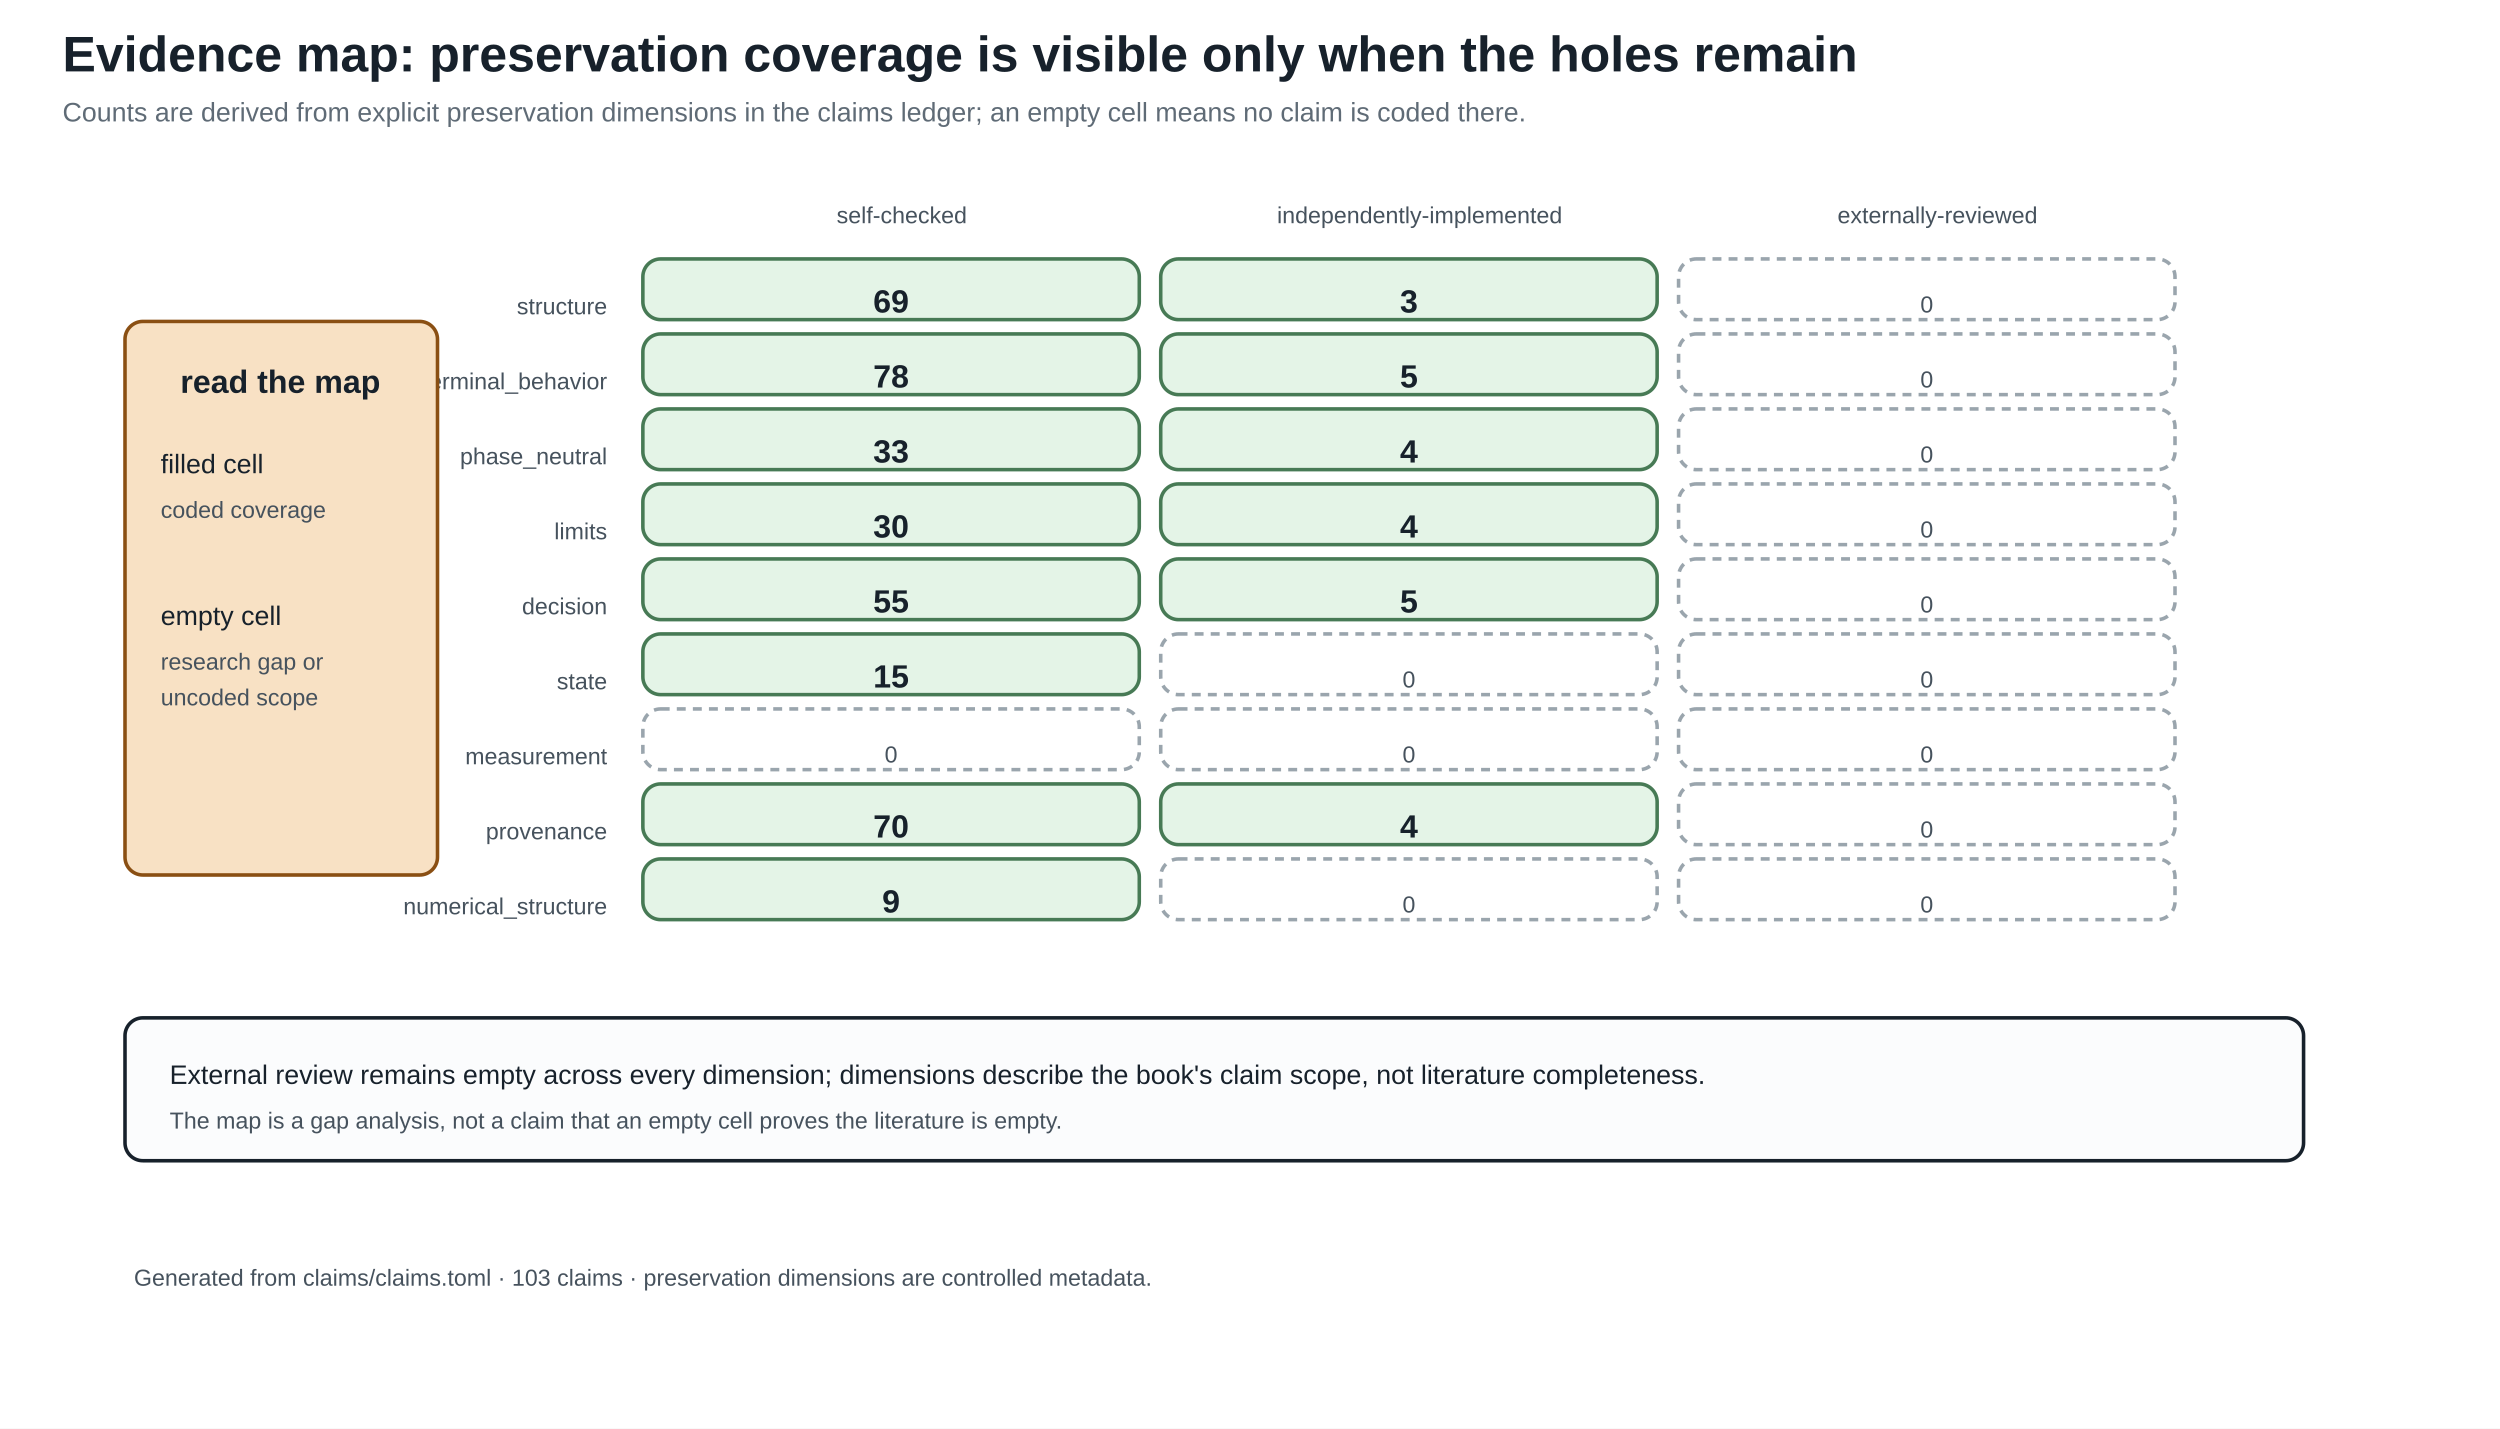
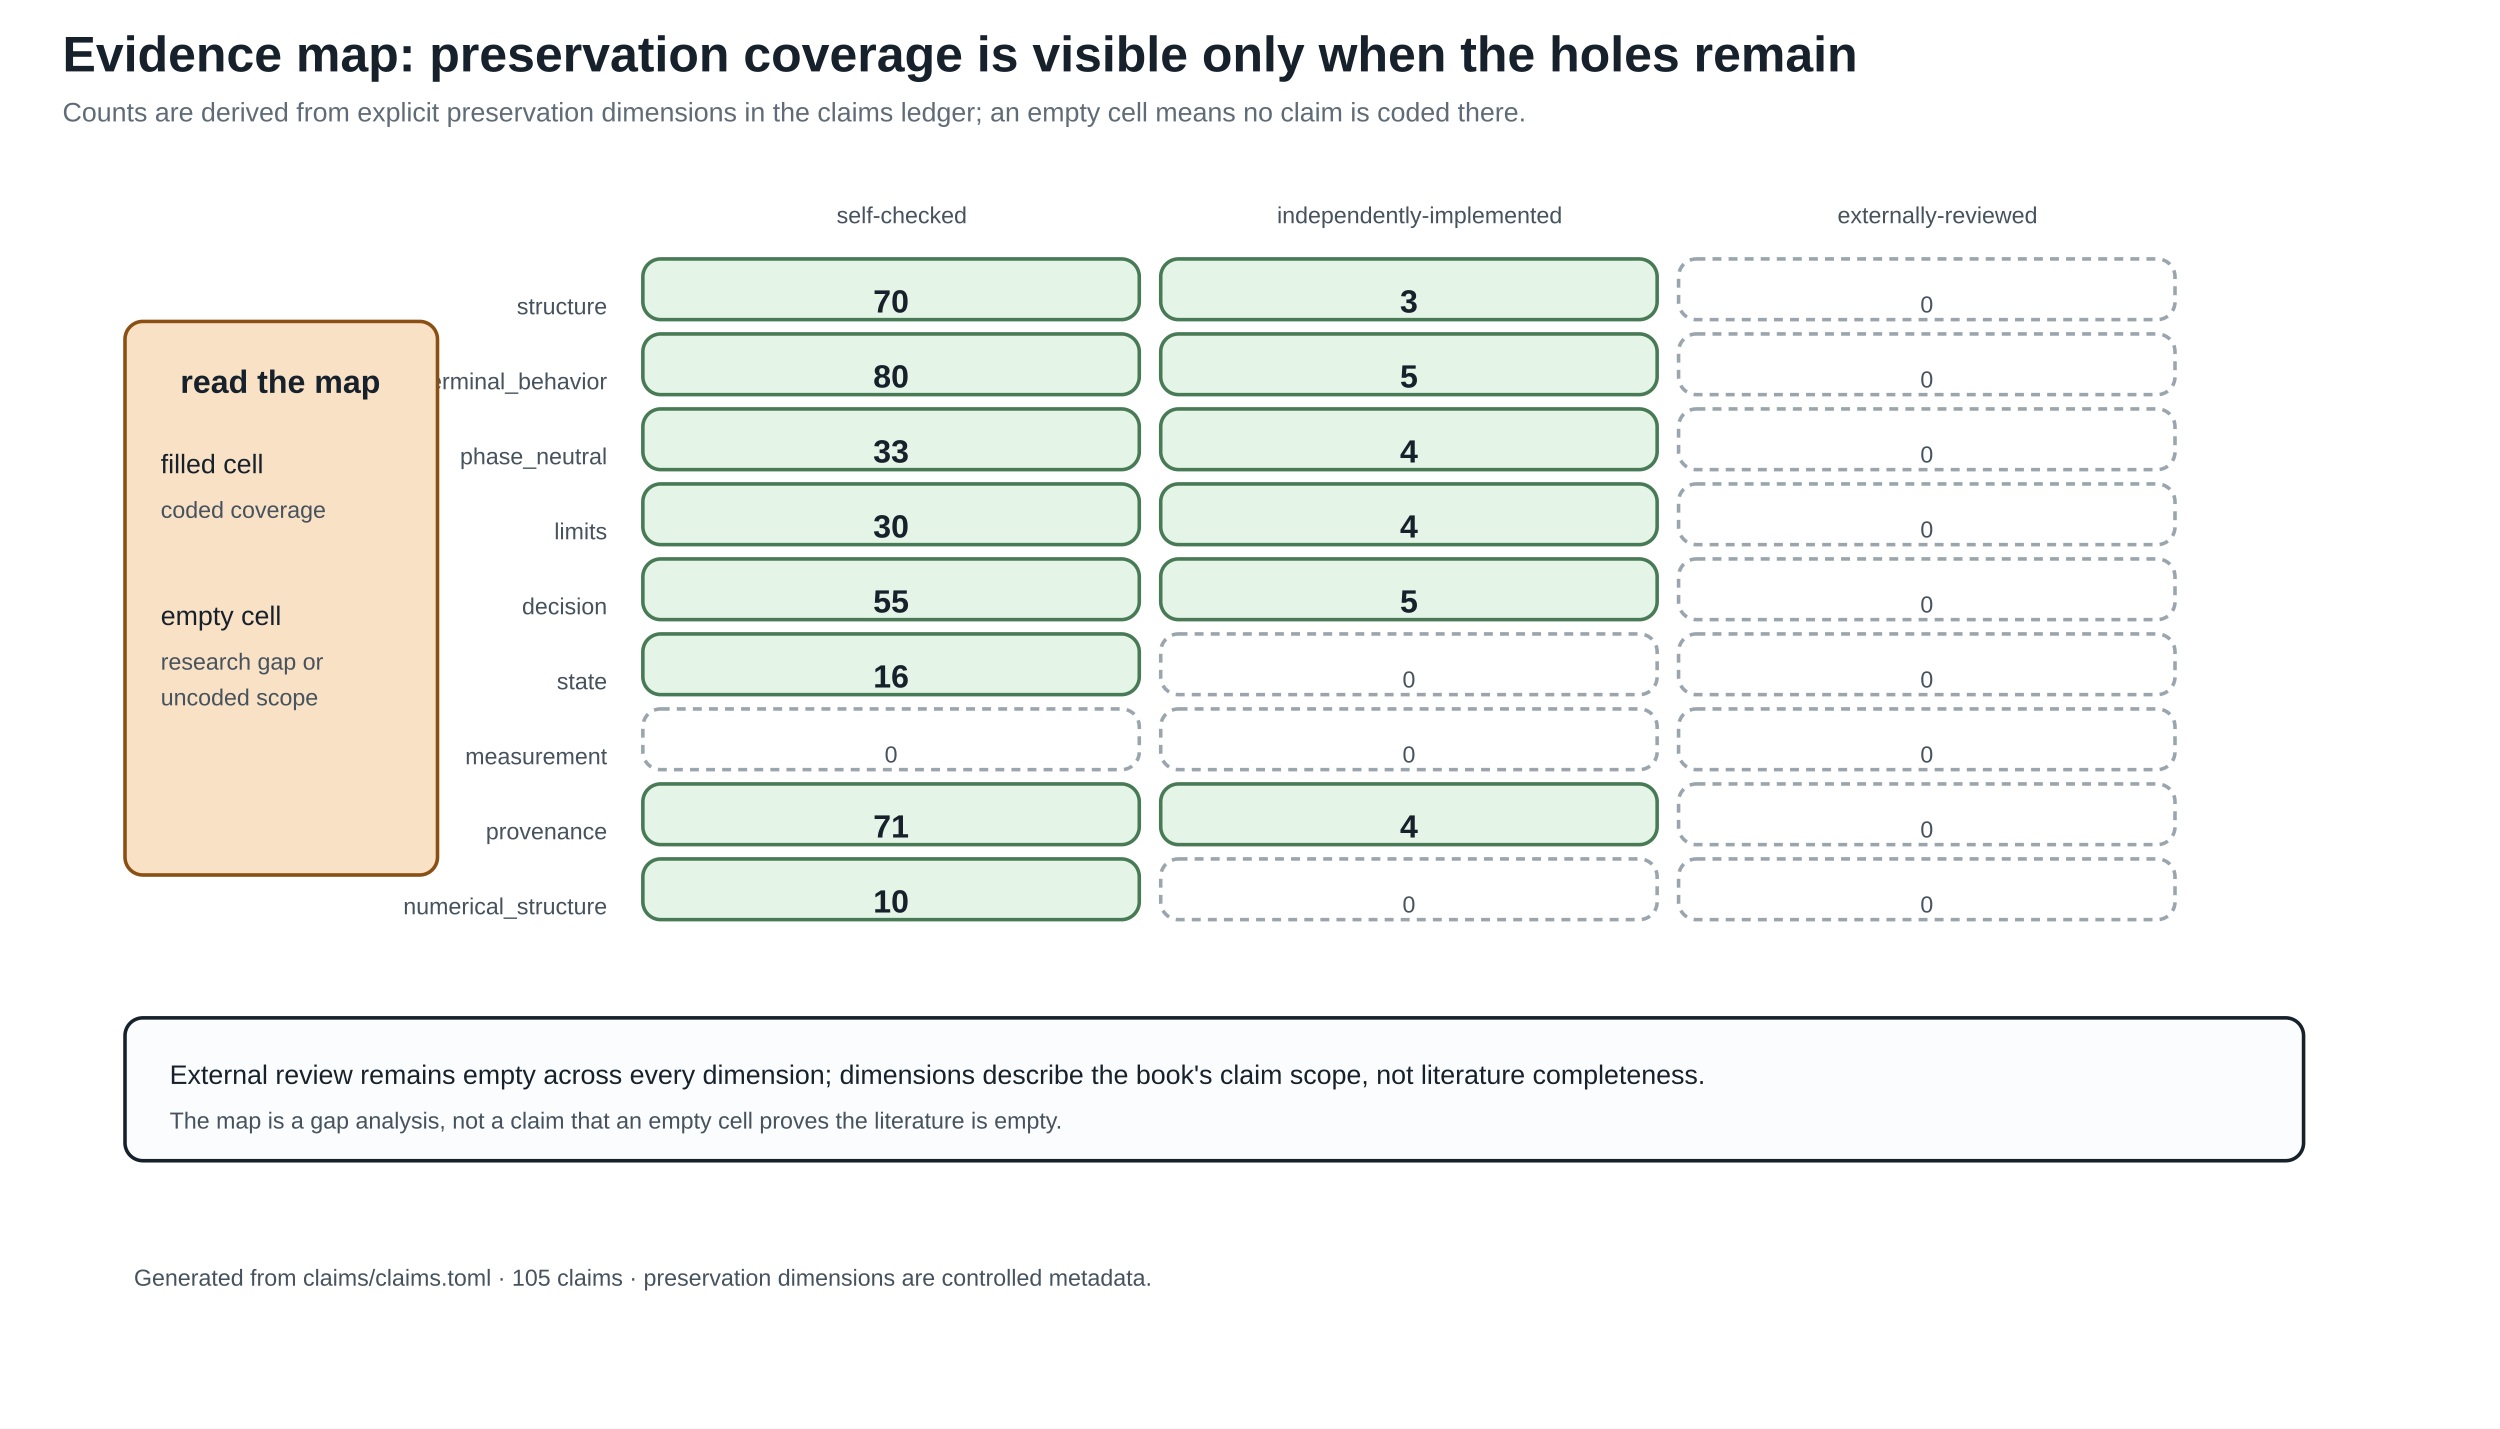
<svg xmlns="http://www.w3.org/2000/svg" width="1400" height="800" viewBox="0 0 1400 800">
  <defs>
    <marker id="arrow" markerWidth="10" markerHeight="10" refX="8" refY="4" orient="auto">
      <path d="M0,0 L8,4 L0,8 z" fill="#245b7a" />
    </marker>
  </defs>
  <rect width="100%" height="100%" fill="white" />
  <style>
text{font-family:Arial,sans-serif;fill:#17212b}.title{font-size:28px;font-weight:bold}.sub{font-size:15px;fill:#5f6b76}
.head{font-size:18px;font-weight:bold}.body{font-size:15px}.small{font-size:13px;fill:#46525d}.tiny{font-size:12px;fill:#46525d}
.panel{fill:#fbfcfd;stroke:#17212b;stroke-width:2}.card{fill:#f8e1c4;stroke:#8a4f13;stroke-width:2}.good{fill:#e4f4e7;stroke:#477a55;stroke-width:2}.empty{fill:#ffffff;stroke:#9aa5ad;stroke-width:2;stroke-dasharray:5 4}.ink{stroke:#17212b;stroke-width:2}.arrow{stroke:#245b7a;stroke-width:3;marker-end:url(#arrow)}
</style>
  <text x="35" y="40" class="title" text-anchor="start">Evidence map: preservation coverage is visible only when the holes remain</text>
  <text x="35" y="68" class="sub" text-anchor="start">Counts are derived from explicit preservation dimensions in the claims ledger; an empty cell means no claim is coded there.</text>
  <text x="505.0" y="125" class="small" text-anchor="middle">self-checked</text>
  <text x="795.0" y="125" class="small" text-anchor="middle">independently-implemented</text>
  <text x="1085.0" y="125" class="small" text-anchor="middle">externally-reviewed</text>
  <text x="340" y="176" class="small" text-anchor="end">structure</text>
  <rect x="360" y="145" width="278" height="34" rx="10" class="good" />
-   <text x="499.0" y="175" class="head" text-anchor="middle">69</text>
+   <text x="499.0" y="175" class="head" text-anchor="middle">70</text>
  <rect x="650" y="145" width="278" height="34" rx="10" class="good" />
  <text x="789.0" y="175" class="head" text-anchor="middle">3</text>
  <rect x="940" y="145" width="278" height="34" rx="10" class="empty" />
  <text x="1079.0" y="175" class="small" text-anchor="middle">0</text>
  <text x="340" y="218" class="small" text-anchor="end">terminal_behavior</text>
  <rect x="360" y="187" width="278" height="34" rx="10" class="good" />
-   <text x="499.0" y="217" class="head" text-anchor="middle">78</text>
+   <text x="499.0" y="217" class="head" text-anchor="middle">80</text>
  <rect x="650" y="187" width="278" height="34" rx="10" class="good" />
  <text x="789.0" y="217" class="head" text-anchor="middle">5</text>
  <rect x="940" y="187" width="278" height="34" rx="10" class="empty" />
  <text x="1079.0" y="217" class="small" text-anchor="middle">0</text>
  <text x="340" y="260" class="small" text-anchor="end">phase_neutral</text>
  <rect x="360" y="229" width="278" height="34" rx="10" class="good" />
  <text x="499.0" y="259" class="head" text-anchor="middle">33</text>
  <rect x="650" y="229" width="278" height="34" rx="10" class="good" />
  <text x="789.0" y="259" class="head" text-anchor="middle">4</text>
  <rect x="940" y="229" width="278" height="34" rx="10" class="empty" />
  <text x="1079.0" y="259" class="small" text-anchor="middle">0</text>
  <text x="340" y="302" class="small" text-anchor="end">limits</text>
  <rect x="360" y="271" width="278" height="34" rx="10" class="good" />
  <text x="499.0" y="301" class="head" text-anchor="middle">30</text>
  <rect x="650" y="271" width="278" height="34" rx="10" class="good" />
  <text x="789.0" y="301" class="head" text-anchor="middle">4</text>
  <rect x="940" y="271" width="278" height="34" rx="10" class="empty" />
  <text x="1079.0" y="301" class="small" text-anchor="middle">0</text>
  <text x="340" y="344" class="small" text-anchor="end">decision</text>
  <rect x="360" y="313" width="278" height="34" rx="10" class="good" />
  <text x="499.0" y="343" class="head" text-anchor="middle">55</text>
  <rect x="650" y="313" width="278" height="34" rx="10" class="good" />
  <text x="789.0" y="343" class="head" text-anchor="middle">5</text>
  <rect x="940" y="313" width="278" height="34" rx="10" class="empty" />
  <text x="1079.0" y="343" class="small" text-anchor="middle">0</text>
  <text x="340" y="386" class="small" text-anchor="end">state</text>
  <rect x="360" y="355" width="278" height="34" rx="10" class="good" />
-   <text x="499.0" y="385" class="head" text-anchor="middle">15</text>
+   <text x="499.0" y="385" class="head" text-anchor="middle">16</text>
  <rect x="650" y="355" width="278" height="34" rx="10" class="empty" />
  <text x="789.0" y="385" class="small" text-anchor="middle">0</text>
  <rect x="940" y="355" width="278" height="34" rx="10" class="empty" />
  <text x="1079.0" y="385" class="small" text-anchor="middle">0</text>
  <text x="340" y="428" class="small" text-anchor="end">measurement</text>
  <rect x="360" y="397" width="278" height="34" rx="10" class="empty" />
  <text x="499.0" y="427" class="small" text-anchor="middle">0</text>
  <rect x="650" y="397" width="278" height="34" rx="10" class="empty" />
  <text x="789.0" y="427" class="small" text-anchor="middle">0</text>
  <rect x="940" y="397" width="278" height="34" rx="10" class="empty" />
  <text x="1079.0" y="427" class="small" text-anchor="middle">0</text>
  <text x="340" y="470" class="small" text-anchor="end">provenance</text>
  <rect x="360" y="439" width="278" height="34" rx="10" class="good" />
-   <text x="499.0" y="469" class="head" text-anchor="middle">70</text>
+   <text x="499.0" y="469" class="head" text-anchor="middle">71</text>
  <rect x="650" y="439" width="278" height="34" rx="10" class="good" />
  <text x="789.0" y="469" class="head" text-anchor="middle">4</text>
  <rect x="940" y="439" width="278" height="34" rx="10" class="empty" />
  <text x="1079.0" y="469" class="small" text-anchor="middle">0</text>
  <text x="340" y="512" class="small" text-anchor="end">numerical_structure</text>
  <rect x="360" y="481" width="278" height="34" rx="10" class="good" />
-   <text x="499.0" y="511" class="head" text-anchor="middle">9</text>
+   <text x="499.0" y="511" class="head" text-anchor="middle">10</text>
  <rect x="650" y="481" width="278" height="34" rx="10" class="empty" />
  <text x="789.0" y="511" class="small" text-anchor="middle">0</text>
  <rect x="940" y="481" width="278" height="34" rx="10" class="empty" />
  <text x="1079.0" y="511" class="small" text-anchor="middle">0</text>
  <rect x="70" y="180" width="175" height="310" rx="10" class="card" />
  <text x="157" y="220" class="head" text-anchor="middle">read the map</text>
  <text x="90" y="265" class="body" text-anchor="start">filled cell</text>
  <text x="90" y="290" class="small" text-anchor="start">coded coverage</text>
  <text x="90" y="350" class="body" text-anchor="start">empty cell</text>
  <text x="90" y="375" class="small" text-anchor="start">research gap or</text>
  <text x="90" y="395" class="small" text-anchor="start">uncoded scope</text>
  <rect x="70" y="570" width="1220" height="80" rx="10" class="panel" />
  <text x="95" y="607" class="body" text-anchor="start">External review remains empty across every dimension; dimensions describe the book's claim scope, not literature completeness.</text>
  <text x="95" y="632" class="small" text-anchor="start">The map is a gap analysis, not a claim that an empty cell proves the literature is empty.</text>
-   <text x="75" y="720" class="small" text-anchor="start">Generated from claims/claims.toml · 103 claims · preservation dimensions are controlled metadata.</text>
+   <text x="75" y="720" class="small" text-anchor="start">Generated from claims/claims.toml · 105 claims · preservation dimensions are controlled metadata.</text>
</svg>
